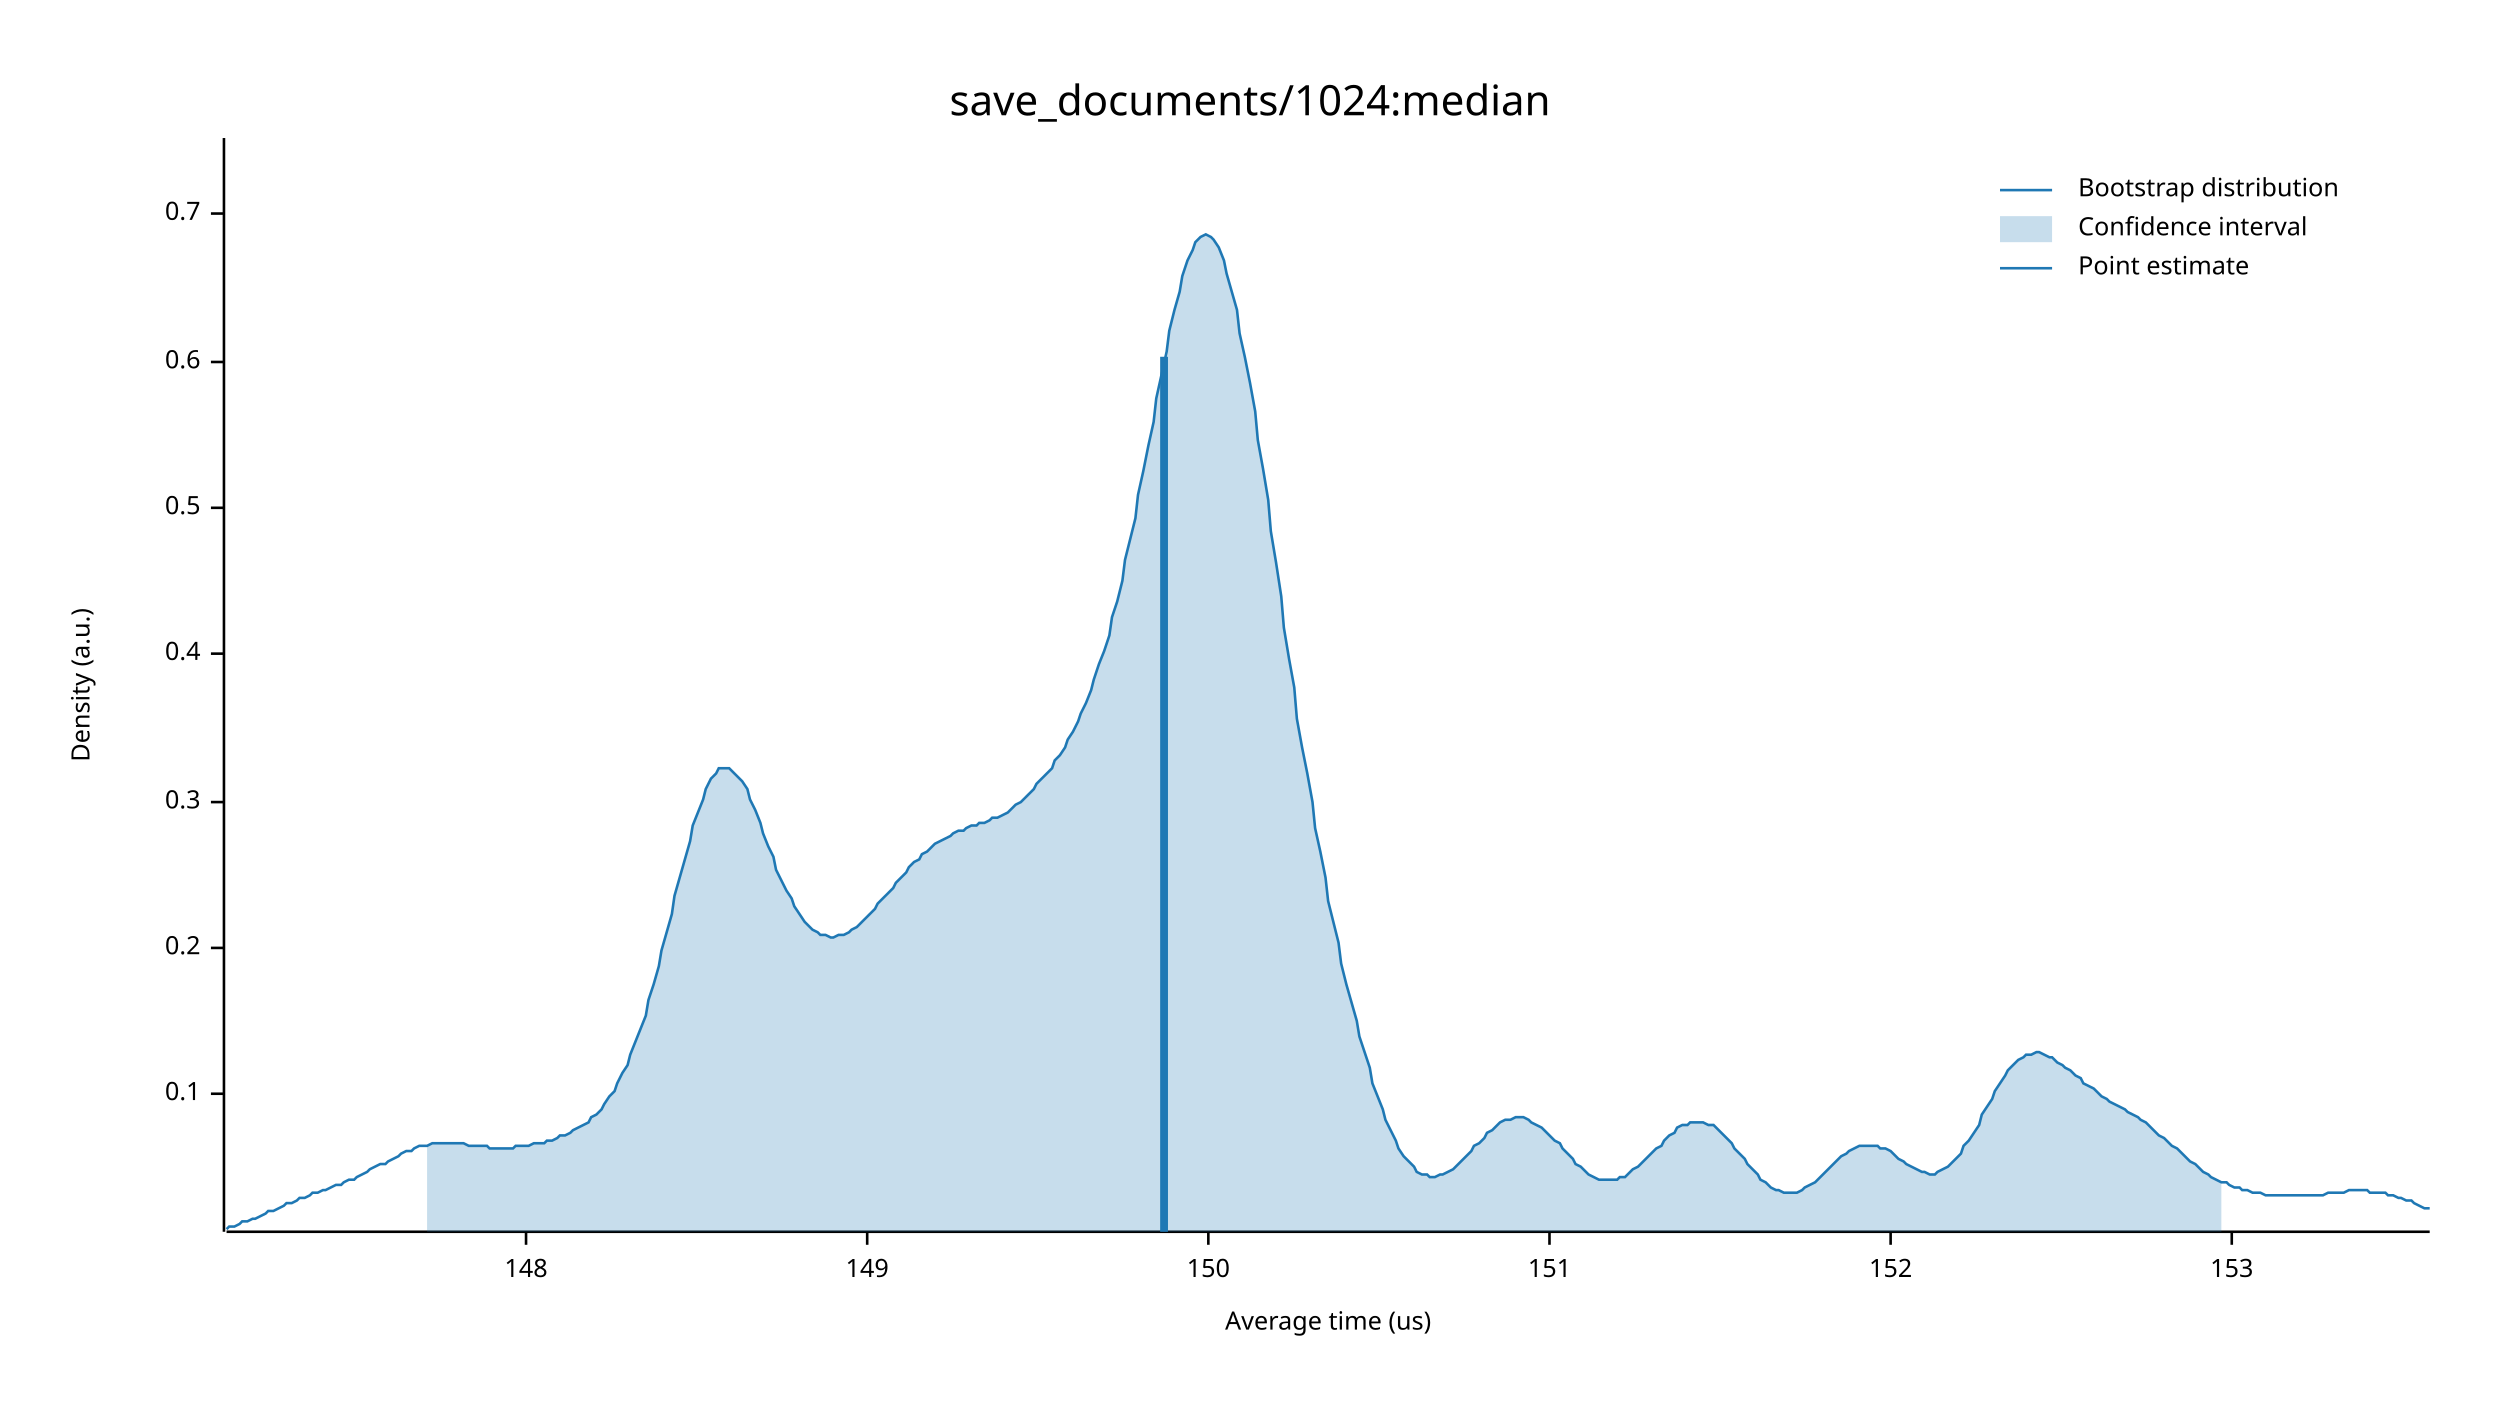
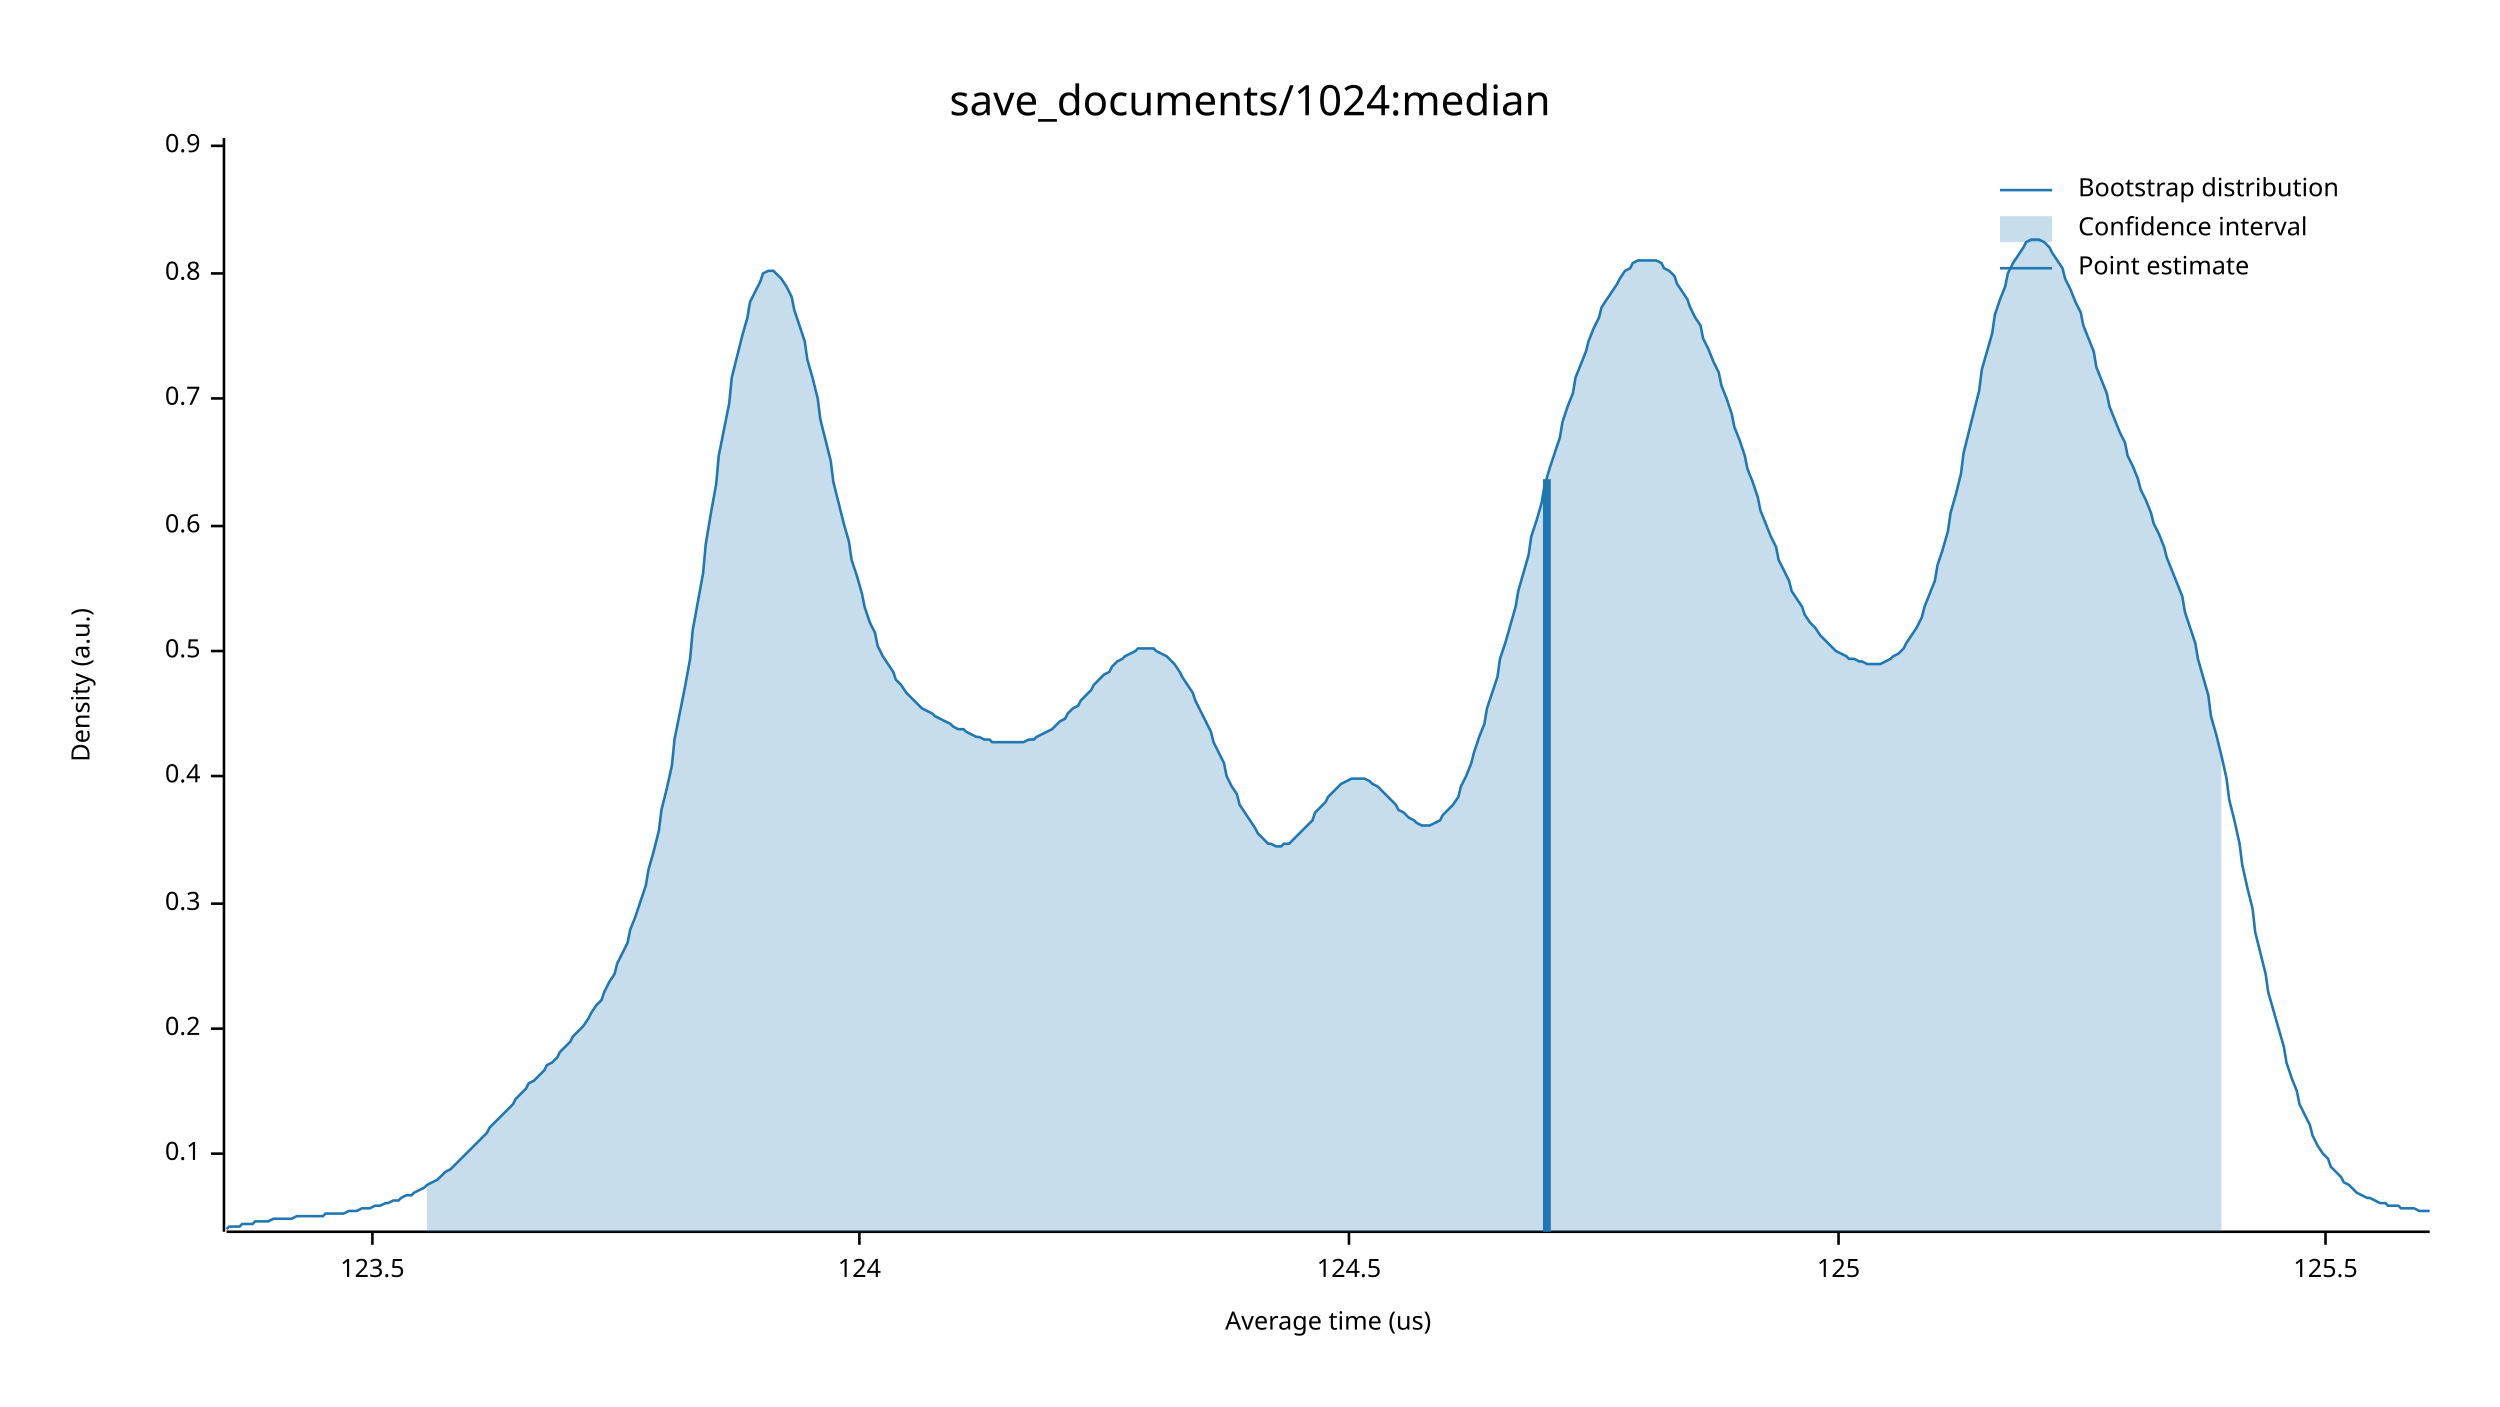
<svg xmlns="http://www.w3.org/2000/svg" width="960" height="540" viewBox="0 0 960 540">
  <text x="480" y="32" dy="0.76em" text-anchor="middle" font-family="sans-serif" font-size="16.129" opacity="1" fill="#000000">
save_documents/1024:median
</text>
  <text x="27" y="263" dy="0.76em" text-anchor="middle" font-family="sans-serif" font-size="9.677" opacity="1" fill="#000000" transform="rotate(270, 27, 263)">
Density (a.u.)
</text>
  <text x="510" y="513" dy="-0.5ex" text-anchor="middle" font-family="sans-serif" font-size="9.677" opacity="1" fill="#000000">
Average time (us)
</text>
  <polyline fill="none" opacity="1" stroke="#000000" stroke-width="1" points="86,53 86,473 " />
-   <text x="77" y="420" dy="0.5ex" text-anchor="end" font-family="sans-serif" font-size="9.677" opacity="1" fill="#000000">
+   <text x="77" y="443" dy="0.5ex" text-anchor="end" font-family="sans-serif" font-size="9.677" opacity="1" fill="#000000">
0.1
</text>
-   <polyline fill="none" opacity="1" stroke="#000000" stroke-width="1" points="81,420 86,420 " />
-   <text x="77" y="364" dy="0.5ex" text-anchor="end" font-family="sans-serif" font-size="9.677" opacity="1" fill="#000000">
+   <polyline fill="none" opacity="1" stroke="#000000" stroke-width="1" points="81,443 86,443 " />
+   <text x="77" y="395" dy="0.5ex" text-anchor="end" font-family="sans-serif" font-size="9.677" opacity="1" fill="#000000">
0.2
</text>
-   <polyline fill="none" opacity="1" stroke="#000000" stroke-width="1" points="81,364 86,364 " />
-   <text x="77" y="308" dy="0.5ex" text-anchor="end" font-family="sans-serif" font-size="9.677" opacity="1" fill="#000000">
+   <polyline fill="none" opacity="1" stroke="#000000" stroke-width="1" points="81,395 86,395 " />
+   <text x="77" y="347" dy="0.5ex" text-anchor="end" font-family="sans-serif" font-size="9.677" opacity="1" fill="#000000">
0.3
</text>
-   <polyline fill="none" opacity="1" stroke="#000000" stroke-width="1" points="81,308 86,308 " />
-   <text x="77" y="251" dy="0.5ex" text-anchor="end" font-family="sans-serif" font-size="9.677" opacity="1" fill="#000000">
+   <polyline fill="none" opacity="1" stroke="#000000" stroke-width="1" points="81,347 86,347 " />
+   <text x="77" y="298" dy="0.5ex" text-anchor="end" font-family="sans-serif" font-size="9.677" opacity="1" fill="#000000">
0.4
</text>
-   <polyline fill="none" opacity="1" stroke="#000000" stroke-width="1" points="81,251 86,251 " />
-   <text x="77" y="195" dy="0.5ex" text-anchor="end" font-family="sans-serif" font-size="9.677" opacity="1" fill="#000000">
+   <polyline fill="none" opacity="1" stroke="#000000" stroke-width="1" points="81,298 86,298 " />
+   <text x="77" y="250" dy="0.5ex" text-anchor="end" font-family="sans-serif" font-size="9.677" opacity="1" fill="#000000">
0.5
</text>
-   <polyline fill="none" opacity="1" stroke="#000000" stroke-width="1" points="81,195 86,195 " />
-   <text x="77" y="139" dy="0.5ex" text-anchor="end" font-family="sans-serif" font-size="9.677" opacity="1" fill="#000000">
+   <polyline fill="none" opacity="1" stroke="#000000" stroke-width="1" points="81,250 86,250 " />
+   <text x="77" y="202" dy="0.5ex" text-anchor="end" font-family="sans-serif" font-size="9.677" opacity="1" fill="#000000">
0.6
</text>
-   <polyline fill="none" opacity="1" stroke="#000000" stroke-width="1" points="81,139 86,139 " />
-   <text x="77" y="82" dy="0.5ex" text-anchor="end" font-family="sans-serif" font-size="9.677" opacity="1" fill="#000000">
+   <polyline fill="none" opacity="1" stroke="#000000" stroke-width="1" points="81,202 86,202 " />
+   <text x="77" y="153" dy="0.5ex" text-anchor="end" font-family="sans-serif" font-size="9.677" opacity="1" fill="#000000">
0.7
</text>
-   <polyline fill="none" opacity="1" stroke="#000000" stroke-width="1" points="81,82 86,82 " />
+   <polyline fill="none" opacity="1" stroke="#000000" stroke-width="1" points="81,153 86,153 " />
+   <text x="77" y="105" dy="0.5ex" text-anchor="end" font-family="sans-serif" font-size="9.677" opacity="1" fill="#000000">
+ 0.8
+ </text>
+   <polyline fill="none" opacity="1" stroke="#000000" stroke-width="1" points="81,105 86,105 " />
+   <text x="77" y="56" dy="0.5ex" text-anchor="end" font-family="sans-serif" font-size="9.677" opacity="1" fill="#000000">
+ 0.9
+ </text>
+   <polyline fill="none" opacity="1" stroke="#000000" stroke-width="1" points="81,56 86,56 " />
  <polyline fill="none" opacity="1" stroke="#000000" stroke-width="1" points="87,473 933,473 " />
-   <text x="202" y="483" dy="0.76em" text-anchor="middle" font-family="sans-serif" font-size="9.677" opacity="1" fill="#000000">
- 148
+   <text x="143" y="483" dy="0.76em" text-anchor="middle" font-family="sans-serif" font-size="9.677" opacity="1" fill="#000000">
+ 123.5
</text>
-   <polyline fill="none" opacity="1" stroke="#000000" stroke-width="1" points="202,473 202,478 " />
-   <text x="333" y="483" dy="0.76em" text-anchor="middle" font-family="sans-serif" font-size="9.677" opacity="1" fill="#000000">
- 149
+   <polyline fill="none" opacity="1" stroke="#000000" stroke-width="1" points="143,473 143,478 " />
+   <text x="330" y="483" dy="0.76em" text-anchor="middle" font-family="sans-serif" font-size="9.677" opacity="1" fill="#000000">
+ 124
</text>
-   <polyline fill="none" opacity="1" stroke="#000000" stroke-width="1" points="333,473 333,478 " />
-   <text x="464" y="483" dy="0.76em" text-anchor="middle" font-family="sans-serif" font-size="9.677" opacity="1" fill="#000000">
- 150
+   <polyline fill="none" opacity="1" stroke="#000000" stroke-width="1" points="330,473 330,478 " />
+   <text x="518" y="483" dy="0.76em" text-anchor="middle" font-family="sans-serif" font-size="9.677" opacity="1" fill="#000000">
+ 124.5
</text>
-   <polyline fill="none" opacity="1" stroke="#000000" stroke-width="1" points="464,473 464,478 " />
-   <text x="595" y="483" dy="0.76em" text-anchor="middle" font-family="sans-serif" font-size="9.677" opacity="1" fill="#000000">
- 151
+   <polyline fill="none" opacity="1" stroke="#000000" stroke-width="1" points="518,473 518,478 " />
+   <text x="706" y="483" dy="0.76em" text-anchor="middle" font-family="sans-serif" font-size="9.677" opacity="1" fill="#000000">
+ 125
</text>
-   <polyline fill="none" opacity="1" stroke="#000000" stroke-width="1" points="595,473 595,478 " />
-   <text x="726" y="483" dy="0.76em" text-anchor="middle" font-family="sans-serif" font-size="9.677" opacity="1" fill="#000000">
- 152
+   <polyline fill="none" opacity="1" stroke="#000000" stroke-width="1" points="706,473 706,478 " />
+   <text x="893" y="483" dy="0.76em" text-anchor="middle" font-family="sans-serif" font-size="9.677" opacity="1" fill="#000000">
+ 125.5
</text>
-   <polyline fill="none" opacity="1" stroke="#000000" stroke-width="1" points="726,473 726,478 " />
-   <text x="857" y="483" dy="0.76em" text-anchor="middle" font-family="sans-serif" font-size="9.677" opacity="1" fill="#000000">
- 153
- </text>
-   <polyline fill="none" opacity="1" stroke="#000000" stroke-width="1" points="857,473 857,478 " />
-   <polyline fill="none" opacity="1" stroke="#1F78B4" stroke-width="1" points="87,472 88,471 90,471 92,470 93,469 95,469 97,468 98,468 100,467 102,466 103,465 105,465 107,464 109,463 110,462 112,462 114,461 115,460 117,460 119,459 120,458 122,458 124,457 125,457 127,456 129,455 131,455 132,454 134,453 136,453 137,452 139,451 141,450 142,449 144,448 146,447 148,447 149,446 151,445 153,444 154,443 156,442 158,442 159,441 161,440 163,440 164,440 166,439 168,439 170,439 171,439 173,439 175,439 176,439 178,439 180,440 181,440 183,440 185,440 187,440 188,441 190,441 192,441 193,441 195,441 197,441 198,440 200,440 202,440 203,440 205,439 207,439 209,439 210,438 212,438 214,437 215,436 217,436 219,435 220,434 222,433 224,432 226,431 227,429 229,428 231,426 232,424 234,421 236,419 237,416 239,412 241,409 242,405 244,400 246,395 248,390 249,384 251,378 253,371 254,365 256,358 258,351 259,344 261,337 263,330 265,323 266,317 268,312 270,307 271,303 273,299 275,297 276,295 278,295 280,295 281,296 283,298 285,300 287,303 288,307 290,311 292,316 293,320 295,325 297,329 298,334 300,338 302,342 304,345 305,348 307,351 309,354 310,355 312,357 314,358 315,359 317,359 319,360 320,360 322,359 324,359 326,358 327,357 329,356 331,354 332,353 334,351 336,349 337,347 339,345 341,343 343,341 344,339 346,337 348,335 349,333 351,331 353,330 354,328 356,327 358,325 359,324 361,323 363,322 365,321 366,320 368,319 370,319 371,318 373,317 375,317 376,316 378,316 380,315 381,314 383,314 385,313 387,312 388,311 390,309 392,308 393,307 395,305 397,303 398,301 400,299 402,297 404,295 405,292 407,290 409,287 410,284 412,281 414,277 415,274 417,270 419,265 420,261 422,255 424,250 426,244 427,237 429,231 431,223 432,215 434,207 436,199 437,190 439,181 441,171 443,162 444,153 446,144 448,135 449,127 451,119 453,112 454,106 456,100 458,96 459,93 461,91 463,90 465,91 466,92 468,95 470,100 471,105 473,112 475,119 476,128 478,137 480,147 482,158 483,169 485,180 487,192 488,204 490,216 492,229 493,241 495,253 497,264 498,276 500,287 502,297 504,308 505,318 507,327 509,337 510,346 512,354 514,362 515,370 517,378 519,385 521,392 522,398 524,404 526,410 527,416 529,421 531,426 532,430 534,434 536,438 537,441 539,444 541,446 543,448 544,450 546,451 548,451 549,452 551,452 553,451 554,451 556,450 558,449 560,447 561,446 563,444 565,442 566,440 568,439 570,437 571,435 573,434 575,432 576,431 578,430 580,430 582,429 583,429 585,429 587,430 588,431 590,432 592,433 593,434 595,436 597,438 599,439 600,441 602,443 604,445 605,447 607,448 609,450 610,451 612,452 614,453 615,453 617,453 619,453 621,453 622,452 624,452 626,450 627,449 629,448 631,446 632,445 634,443 636,441 638,440 639,438 641,436 643,435 644,433 646,432 648,432 649,431 651,431 653,431 654,431 656,432 658,432 660,434 661,435 663,437 665,439 666,441 668,443 670,445 671,447 673,449 675,451 676,453 678,454 680,456 682,457 683,457 685,458 687,458 688,458 690,458 692,457 693,456 695,455 697,454 699,452 700,451 702,449 704,447 705,446 707,444 709,443 710,442 712,441 714,440 715,440 717,440 719,440 721,440 722,441 724,441 726,442 727,443 729,445 731,446 732,447 734,448 736,449 738,450 739,450 741,451 743,451 744,450 746,449 748,448 749,447 751,445 753,443 754,440 756,438 758,435 760,432 761,428 763,425 765,422 766,419 768,416 770,413 771,411 773,409 775,407 777,406 778,405 780,405 782,404 783,404 785,405 787,406 788,406 790,408 792,409 793,410 795,411 797,413 799,414 800,416 802,417 804,418 805,419 807,421 809,422 810,423 812,424 814,425 816,426 817,427 819,428 821,429 822,430 824,431 826,433 827,434 829,436 831,437 832,438 834,440 836,441 838,443 839,444 841,446 843,447 844,448 846,450 848,451 849,452 851,453 853,454 855,454 856,455 858,456 860,456 861,457 863,457 865,458 866,458 868,458 870,459 871,459 873,459 875,459 877,459 878,459 880,459 882,459 883,459 885,459 887,459 888,459 890,459 892,459 894,458 895,458 897,458 899,458 900,458 902,457 904,457 905,457 907,457 909,457 910,458 912,458 914,458 916,458 917,459 919,459 921,460 922,460 924,461 926,461 927,462 929,463 931,464 933,464 " />
-   <polygon opacity="0.25" fill="#1F78B4" points="164,440 166,439 168,439 170,439 171,439 173,439 175,439 176,439 178,439 180,440 181,440 183,440 185,440 187,440 188,441 190,441 192,441 193,441 195,441 197,441 198,440 200,440 202,440 203,440 205,439 207,439 209,439 210,438 212,438 214,437 215,436 217,436 219,435 220,434 222,433 224,432 226,431 227,429 229,428 231,426 232,424 234,421 236,419 237,416 239,412 241,409 242,405 244,400 246,395 248,390 249,384 251,378 253,371 254,365 256,358 258,351 259,344 261,337 263,330 265,323 266,317 268,312 270,307 271,303 273,299 275,297 276,295 278,295 280,295 281,296 283,298 285,300 287,303 288,307 290,311 292,316 293,320 295,325 297,329 298,334 300,338 302,342 304,345 305,348 307,351 309,354 310,355 312,357 314,358 315,359 317,359 319,360 320,360 322,359 324,359 326,358 327,357 329,356 331,354 332,353 334,351 336,349 337,347 339,345 341,343 343,341 344,339 346,337 348,335 349,333 351,331 353,330 354,328 356,327 358,325 359,324 361,323 363,322 365,321 366,320 368,319 370,319 371,318 373,317 375,317 376,316 378,316 380,315 381,314 383,314 385,313 387,312 388,311 390,309 392,308 393,307 395,305 397,303 398,301 400,299 402,297 404,295 405,292 407,290 409,287 410,284 412,281 414,277 415,274 417,270 419,265 420,261 422,255 424,250 426,244 427,237 429,231 431,223 432,215 434,207 436,199 437,190 439,181 441,171 443,162 444,153 446,144 448,135 449,127 451,119 453,112 454,106 456,100 458,96 459,93 461,91 463,90 465,91 466,92 468,95 470,100 471,105 473,112 475,119 476,128 478,137 480,147 482,158 483,169 485,180 487,192 488,204 490,216 492,229 493,241 495,253 497,264 498,276 500,287 502,297 504,308 505,318 507,327 509,337 510,346 512,354 514,362 515,370 517,378 519,385 521,392 522,398 524,404 526,410 527,416 529,421 531,426 532,430 534,434 536,438 537,441 539,444 541,446 543,448 544,450 546,451 548,451 549,452 551,452 553,451 554,451 556,450 558,449 560,447 561,446 563,444 565,442 566,440 568,439 570,437 571,435 573,434 575,432 576,431 578,430 580,430 582,429 583,429 585,429 587,430 588,431 590,432 592,433 593,434 595,436 597,438 599,439 600,441 602,443 604,445 605,447 607,448 609,450 610,451 612,452 614,453 615,453 617,453 619,453 621,453 622,452 624,452 626,450 627,449 629,448 631,446 632,445 634,443 636,441 638,440 639,438 641,436 643,435 644,433 646,432 648,432 649,431 651,431 653,431 654,431 656,432 658,432 660,434 661,435 663,437 665,439 666,441 668,443 670,445 671,447 673,449 675,451 676,453 678,454 680,456 682,457 683,457 685,458 687,458 688,458 690,458 692,457 693,456 695,455 697,454 699,452 700,451 702,449 704,447 705,446 707,444 709,443 710,442 712,441 714,440 715,440 717,440 719,440 721,440 722,441 724,441 726,442 727,443 729,445 731,446 732,447 734,448 736,449 738,450 739,450 741,451 743,451 744,450 746,449 748,448 749,447 751,445 753,443 754,440 756,438 758,435 760,432 761,428 763,425 765,422 766,419 768,416 770,413 771,411 773,409 775,407 777,406 778,405 780,405 782,404 783,404 785,405 787,406 788,406 790,408 792,409 793,410 795,411 797,413 799,414 800,416 802,417 804,418 805,419 807,421 809,422 810,423 812,424 814,425 816,426 817,427 819,428 821,429 822,430 824,431 826,433 827,434 829,436 831,437 832,438 834,440 836,441 838,443 839,444 841,446 843,447 844,448 846,450 848,451 849,452 851,453 853,454 853,473 164,473 " />
-   <polyline fill="none" opacity="1" stroke="#1F78B4" stroke-width="3" points="447,473 447,137 " />
+   <polyline fill="none" opacity="1" stroke="#000000" stroke-width="1" points="893,473 893,478 " />
+   <polyline fill="none" opacity="1" stroke="#1F78B4" stroke-width="1" points="87,472 88,471 90,471 92,471 93,470 95,470 97,470 98,469 100,469 102,469 103,469 105,468 107,468 109,468 110,468 112,468 114,467 115,467 117,467 119,467 120,467 122,467 124,467 125,466 127,466 129,466 131,466 132,466 134,465 136,465 137,465 139,464 141,464 142,464 144,463 146,463 148,462 149,462 151,461 153,461 154,460 156,459 158,459 159,458 161,457 163,456 164,455 166,454 168,453 170,451 171,450 173,449 175,447 176,446 178,444 180,442 181,441 183,439 185,437 187,435 188,433 190,431 192,429 193,428 195,426 197,424 198,422 200,420 202,418 203,416 205,415 207,413 209,411 210,409 212,408 214,406 215,404 217,402 219,400 220,398 222,396 224,394 226,391 227,389 229,386 231,384 232,381 234,377 236,374 237,370 239,366 241,362 242,357 244,352 246,346 248,340 249,334 251,327 253,319 254,311 256,303 258,294 259,284 261,274 263,264 265,253 266,242 268,231 270,220 271,209 273,197 275,186 276,175 278,165 280,155 281,145 283,137 285,129 287,122 288,116 290,112 292,108 293,105 295,104 297,104 298,105 300,107 302,110 304,114 305,119 307,125 309,131 310,138 312,145 314,153 315,161 317,169 319,177 320,185 322,193 324,201 326,208 327,215 329,221 331,228 332,233 334,239 336,243 337,248 339,252 341,255 343,258 344,261 346,263 348,266 349,267 351,269 353,271 354,272 356,273 358,274 359,275 361,276 363,277 365,278 366,279 368,280 370,280 371,281 373,282 375,283 376,283 378,284 380,284 381,285 383,285 385,285 387,285 388,285 390,285 392,285 393,285 395,284 397,284 398,283 400,282 402,281 404,280 405,279 407,277 409,276 410,274 412,272 414,271 415,269 417,267 419,265 420,263 422,261 424,259 426,258 427,256 429,254 431,253 432,252 434,251 436,250 437,249 439,249 441,249 443,249 444,250 446,251 448,252 449,253 451,255 453,258 454,260 456,263 458,266 459,269 461,273 463,277 465,281 466,285 468,289 470,293 471,298 473,302 475,305 476,309 478,312 480,315 482,318 483,320 485,322 487,324 488,324 490,325 492,325 493,324 495,324 497,322 498,321 500,319 502,317 504,315 505,312 507,310 509,308 510,306 512,304 514,302 515,301 517,300 519,299 521,299 522,299 524,299 526,300 527,301 529,302 531,304 532,305 534,307 536,309 537,311 539,312 541,314 543,315 544,316 546,317 548,317 549,317 551,316 553,315 554,313 556,311 558,309 560,306 561,302 563,298 565,293 566,289 568,283 570,278 571,272 573,266 575,260 576,253 578,247 580,240 582,233 583,227 585,220 587,213 588,206 590,200 592,193 593,187 595,180 597,174 599,168 600,162 602,156 604,151 605,145 607,140 609,135 610,131 612,126 614,122 615,118 617,115 619,112 621,109 622,107 624,104 626,103 627,101 629,100 631,100 632,100 634,100 636,100 638,101 639,103 641,104 643,106 644,109 646,112 648,115 649,118 651,122 653,125 654,130 656,134 658,139 660,143 661,148 663,153 665,159 666,164 668,169 670,175 671,180 673,185 675,191 676,196 678,201 680,206 682,210 683,215 685,219 687,223 688,227 690,230 692,233 693,236 695,239 697,241 699,244 700,245 702,247 704,249 705,250 707,251 709,252 710,253 712,253 714,254 715,254 717,255 719,255 721,255 722,255 724,254 726,253 727,252 729,251 731,249 732,247 734,244 736,241 738,237 739,233 741,228 743,223 744,217 746,211 748,204 749,197 751,190 753,182 754,174 756,166 758,158 760,150 761,142 763,135 765,128 766,121 768,115 770,110 771,105 773,101 775,98 777,95 778,93 780,92 782,92 783,92 785,93 787,95 788,97 790,100 792,103 793,107 795,111 797,116 799,120 800,125 802,130 804,135 805,141 807,146 809,151 810,156 812,161 814,166 816,170 817,175 819,179 821,184 822,188 824,192 826,197 827,201 829,205 831,210 832,214 834,219 836,224 838,229 839,235 841,241 843,247 844,253 846,260 848,267 849,275 851,282 853,290 855,299 856,307 858,315 860,324 861,332 863,341 865,349 866,358 868,366 870,374 871,381 873,388 875,395 877,402 878,408 880,414 882,419 883,424 885,428 887,432 888,436 890,440 892,443 894,445 895,448 897,450 899,452 900,454 902,455 904,457 905,458 907,459 909,460 910,460 912,461 914,462 916,462 917,463 919,463 921,463 922,464 924,464 926,464 927,464 929,465 931,465 933,465 " />
+   <polygon opacity="0.25" fill="#1F78B4" points="164,455 166,454 168,453 170,451 171,450 173,449 175,447 176,446 178,444 180,442 181,441 183,439 185,437 187,435 188,433 190,431 192,429 193,428 195,426 197,424 198,422 200,420 202,418 203,416 205,415 207,413 209,411 210,409 212,408 214,406 215,404 217,402 219,400 220,398 222,396 224,394 226,391 227,389 229,386 231,384 232,381 234,377 236,374 237,370 239,366 241,362 242,357 244,352 246,346 248,340 249,334 251,327 253,319 254,311 256,303 258,294 259,284 261,274 263,264 265,253 266,242 268,231 270,220 271,209 273,197 275,186 276,175 278,165 280,155 281,145 283,137 285,129 287,122 288,116 290,112 292,108 293,105 295,104 297,104 298,105 300,107 302,110 304,114 305,119 307,125 309,131 310,138 312,145 314,153 315,161 317,169 319,177 320,185 322,193 324,201 326,208 327,215 329,221 331,228 332,233 334,239 336,243 337,248 339,252 341,255 343,258 344,261 346,263 348,266 349,267 351,269 353,271 354,272 356,273 358,274 359,275 361,276 363,277 365,278 366,279 368,280 370,280 371,281 373,282 375,283 376,283 378,284 380,284 381,285 383,285 385,285 387,285 388,285 390,285 392,285 393,285 395,284 397,284 398,283 400,282 402,281 404,280 405,279 407,277 409,276 410,274 412,272 414,271 415,269 417,267 419,265 420,263 422,261 424,259 426,258 427,256 429,254 431,253 432,252 434,251 436,250 437,249 439,249 441,249 443,249 444,250 446,251 448,252 449,253 451,255 453,258 454,260 456,263 458,266 459,269 461,273 463,277 465,281 466,285 468,289 470,293 471,298 473,302 475,305 476,309 478,312 480,315 482,318 483,320 485,322 487,324 488,324 490,325 492,325 493,324 495,324 497,322 498,321 500,319 502,317 504,315 505,312 507,310 509,308 510,306 512,304 514,302 515,301 517,300 519,299 521,299 522,299 524,299 526,300 527,301 529,302 531,304 532,305 534,307 536,309 537,311 539,312 541,314 543,315 544,316 546,317 548,317 549,317 551,316 553,315 554,313 556,311 558,309 560,306 561,302 563,298 565,293 566,289 568,283 570,278 571,272 573,266 575,260 576,253 578,247 580,240 582,233 583,227 585,220 587,213 588,206 590,200 592,193 593,187 595,180 597,174 599,168 600,162 602,156 604,151 605,145 607,140 609,135 610,131 612,126 614,122 615,118 617,115 619,112 621,109 622,107 624,104 626,103 627,101 629,100 631,100 632,100 634,100 636,100 638,101 639,103 641,104 643,106 644,109 646,112 648,115 649,118 651,122 653,125 654,130 656,134 658,139 660,143 661,148 663,153 665,159 666,164 668,169 670,175 671,180 673,185 675,191 676,196 678,201 680,206 682,210 683,215 685,219 687,223 688,227 690,230 692,233 693,236 695,239 697,241 699,244 700,245 702,247 704,249 705,250 707,251 709,252 710,253 712,253 714,254 715,254 717,255 719,255 721,255 722,255 724,254 726,253 727,252 729,251 731,249 732,247 734,244 736,241 738,237 739,233 741,228 743,223 744,217 746,211 748,204 749,197 751,190 753,182 754,174 756,166 758,158 760,150 761,142 763,135 765,128 766,121 768,115 770,110 771,105 773,101 775,98 777,95 778,93 780,92 782,92 783,92 785,93 787,95 788,97 790,100 792,103 793,107 795,111 797,116 799,120 800,125 802,130 804,135 805,141 807,146 809,151 810,156 812,161 814,166 816,170 817,175 819,179 821,184 822,188 824,192 826,197 827,201 829,205 831,210 832,214 834,219 836,224 838,229 839,235 841,241 843,247 844,253 846,260 848,267 849,275 851,282 853,290 853,473 164,473 " />
+   <polyline fill="none" opacity="1" stroke="#1F78B4" stroke-width="3" points="594,473 594,184 " />
  <text x="798" y="68" dy="0.76em" text-anchor="start" font-family="sans-serif" font-size="9.677" opacity="1" fill="#000000">
Bootstrap distribution
</text>
  <text x="798" y="83" dy="0.76em" text-anchor="start" font-family="sans-serif" font-size="9.677" opacity="1" fill="#000000">
Confidence interval
</text>
  <text x="798" y="98" dy="0.76em" text-anchor="start" font-family="sans-serif" font-size="9.677" opacity="1" fill="#000000">
Point estimate
</text>
  <polyline fill="none" opacity="1" stroke="#1F78B4" stroke-width="1" points="768,73 788,73 " />
  <rect x="768" y="83" width="20" height="10" opacity="0.25" fill="#1F78B4" stroke="none" />
  <polyline fill="none" opacity="1" stroke="#1F78B4" stroke-width="1" points="768,103 788,103 " />
</svg>
